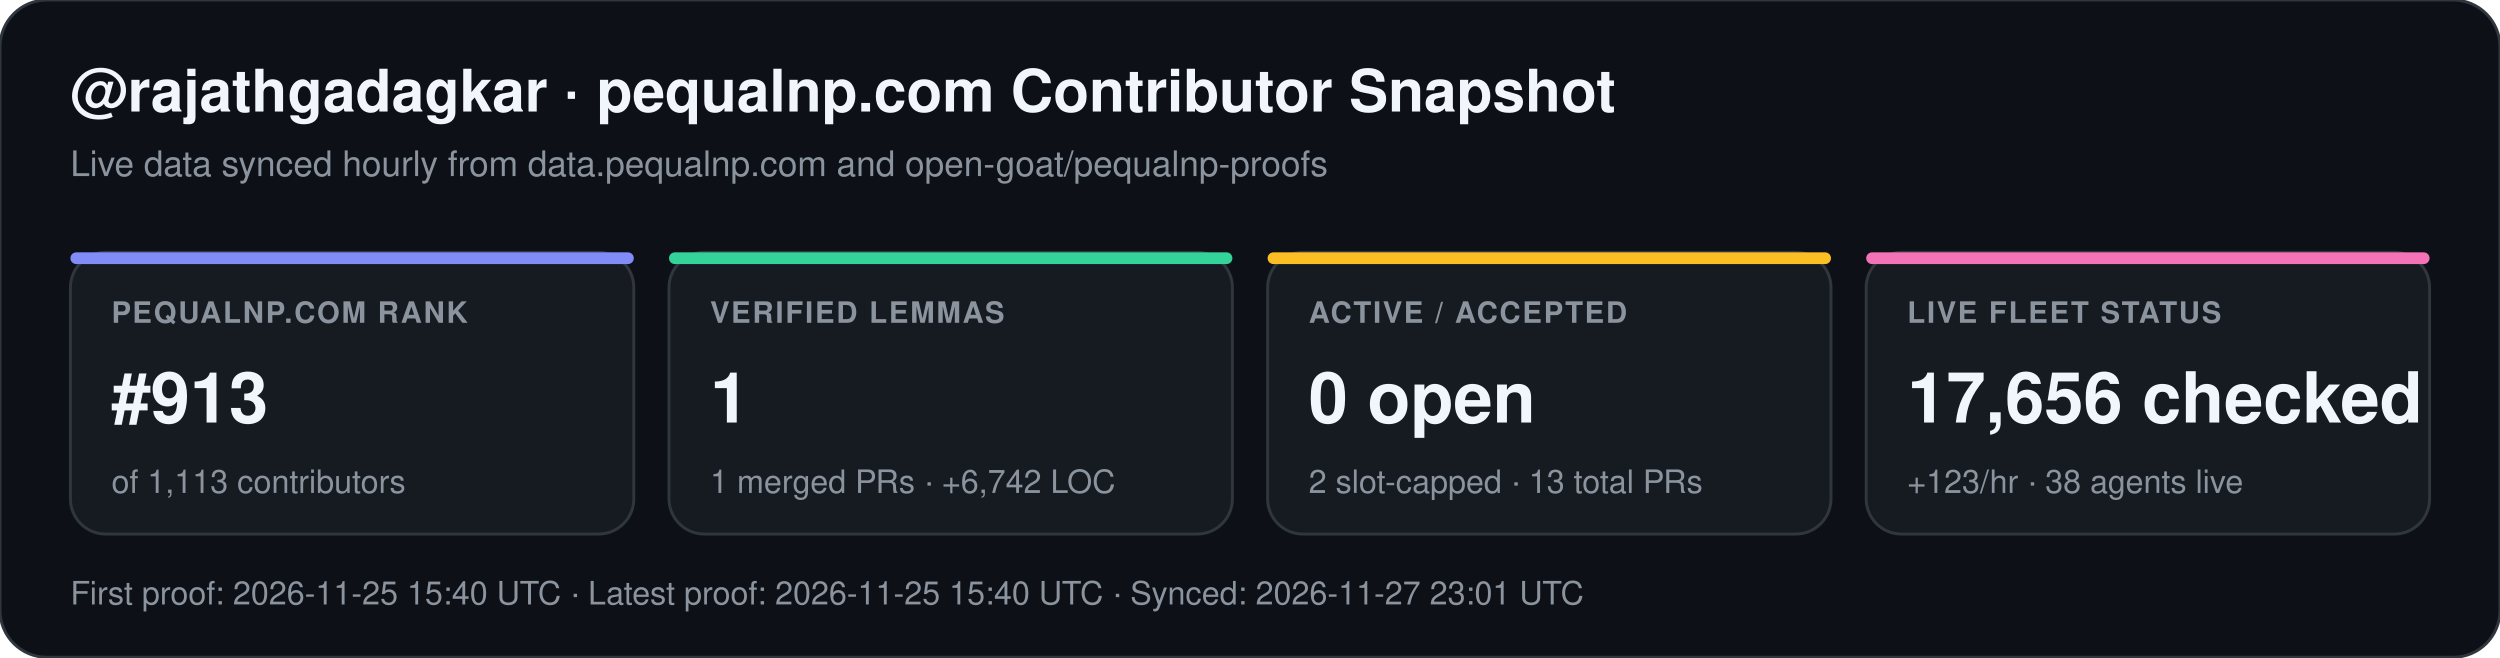
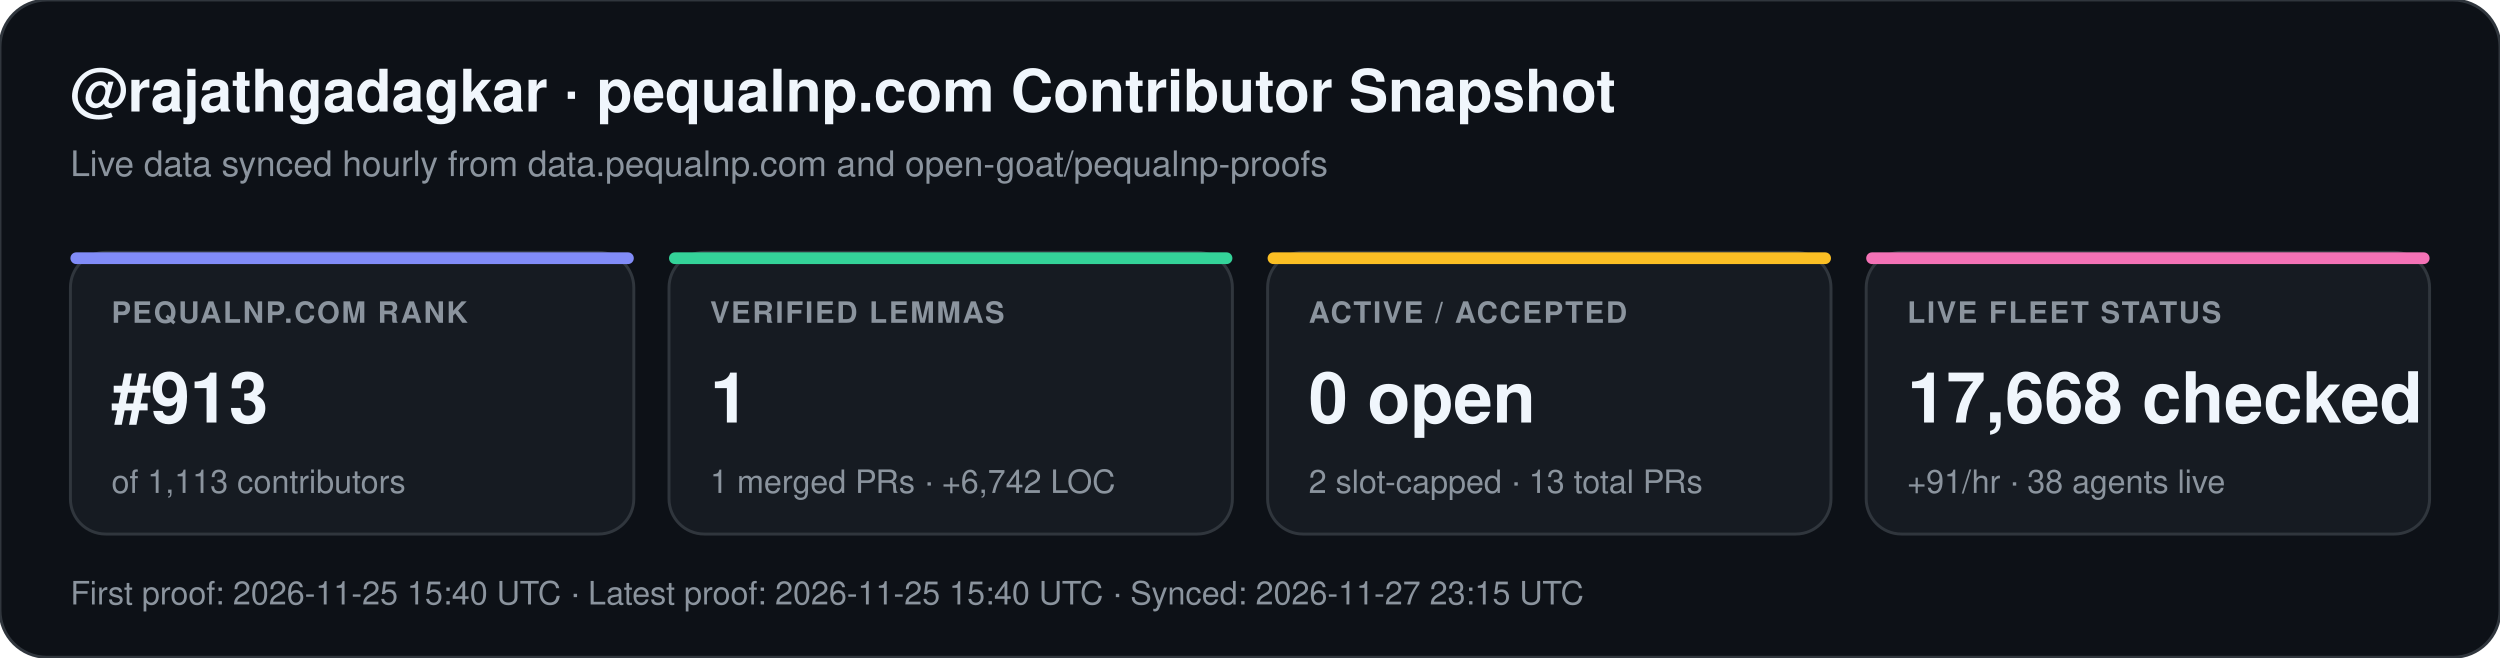
<svg xmlns="http://www.w3.org/2000/svg" width="852" height="224" viewBox="0 0 852 224" font-family="-apple-system,BlinkMacSystemFont,Segoe UI,Helvetica,Arial,sans-serif">
  <rect width="852" height="224" rx="16" fill="#0d1117" stroke="#30363d" stroke-width="1" />
  <text x="24" y="38" fill="#f0f6fc" font-size="20" font-weight="700">@rajathgadagkar · pequalnp.com Contributor Snapshot</text>
  <text x="24" y="60" fill="#8b949e" font-size="12">Live data synced hourly from data.pequalnp.com and open-goat/pequalnp-proofs</text>
  <rect x="24" y="86" width="192" height="96" rx="12" fill="#161b22" stroke="#30363d" stroke-width="1" />
  <rect x="24" y="86" width="192" height="4" rx="2" fill="#818cf8" />
  <text x="38" y="110" fill="#8b949e" font-size="10" font-weight="600" letter-spacing="0.6">PEQUALNP.COM RANK</text>
  <text x="38" y="144" fill="#f0f6fc" font-size="24" font-weight="700">#913</text>
  <text x="38" y="168" fill="#8b949e" font-size="11">of 1,113 contributors</text>
  <rect x="228" y="86" width="192" height="96" rx="12" fill="#161b22" stroke="#30363d" stroke-width="1" />
  <rect x="228" y="86" width="192" height="4" rx="2" fill="#34d399" />
  <text x="242" y="110" fill="#8b949e" font-size="10" font-weight="600" letter-spacing="0.6">VERIFIED LEMMAS</text>
  <text x="242" y="144" fill="#f0f6fc" font-size="24" font-weight="700">1</text>
  <text x="242" y="168" fill="#8b949e" font-size="11">1 merged PRs · +6,742 LOC</text>
  <rect x="432" y="86" width="192" height="96" rx="12" fill="#161b22" stroke="#30363d" stroke-width="1" />
  <rect x="432" y="86" width="192" height="4" rx="2" fill="#fbbf24" />
  <text x="446" y="110" fill="#8b949e" font-size="10" font-weight="600" letter-spacing="0.6">ACTIVE / ACCEPTED</text>
  <text x="446" y="144" fill="#f0f6fc" font-size="24" font-weight="700">0 open</text>
  <text x="446" y="168" fill="#8b949e" font-size="11">2 slot-capped · 13 total PRs</text>
  <rect x="636" y="86" width="192" height="96" rx="12" fill="#161b22" stroke="#30363d" stroke-width="1" />
  <rect x="636" y="86" width="192" height="4" rx="2" fill="#f472b6" />
  <text x="650" y="110" fill="#8b949e" font-size="10" font-weight="600" letter-spacing="0.6">LIVE FLEET STATUS</text>
-   <text x="650" y="144" fill="#f0f6fc" font-size="24" font-weight="700">17,656 checked</text>
-   <text x="650" y="168" fill="#8b949e" font-size="11">+123/hr · 38 agents live</text>
-   <text x="24" y="206" fill="#8b949e" font-size="11">First proof: 2026-11-25 15:40 UTC  ·  Latest proof: 2026-11-25 15:40 UTC  ·  Synced: 2026-11-27 23:01 UTC</text>
+   <text x="650" y="144" fill="#f0f6fc" font-size="24" font-weight="700">17,668 checked</text>
+   <text x="650" y="168" fill="#8b949e" font-size="11">+91/hr · 38 agents live</text>
+   <text x="24" y="206" fill="#8b949e" font-size="11">First proof: 2026-11-25 15:40 UTC  ·  Latest proof: 2026-11-25 15:40 UTC  ·  Synced: 2026-11-27 23:15 UTC</text>
</svg>
